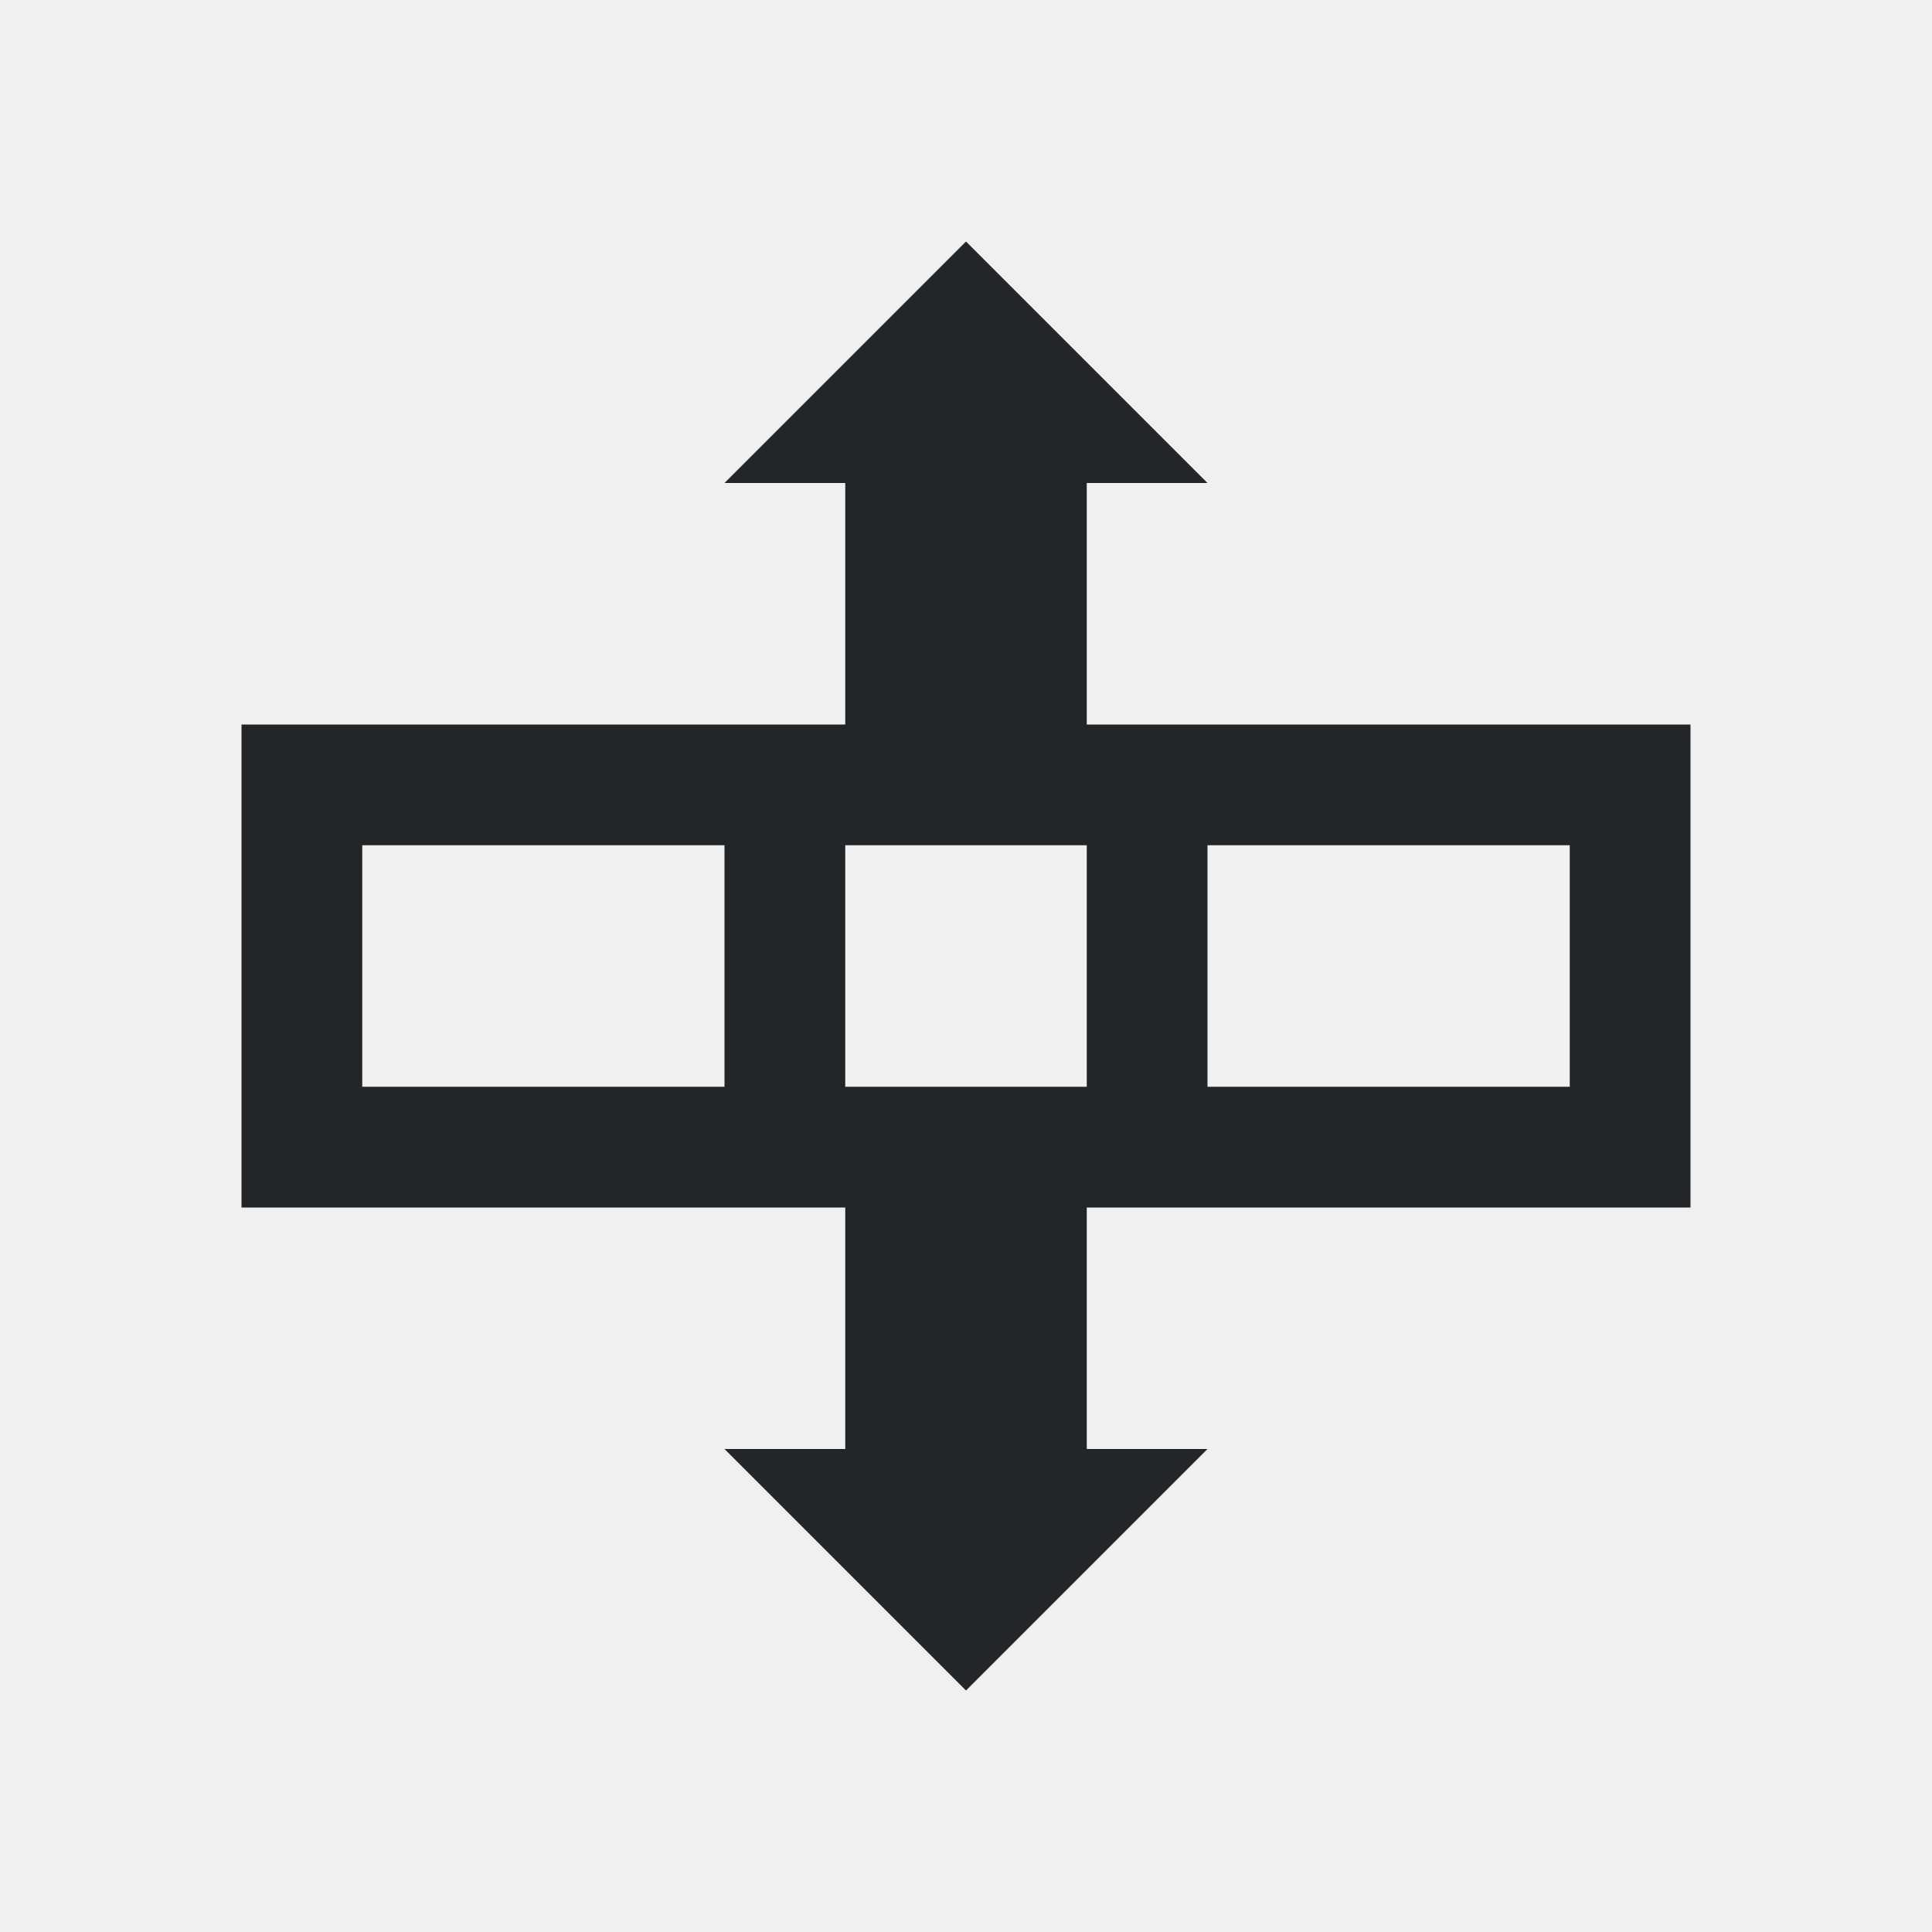
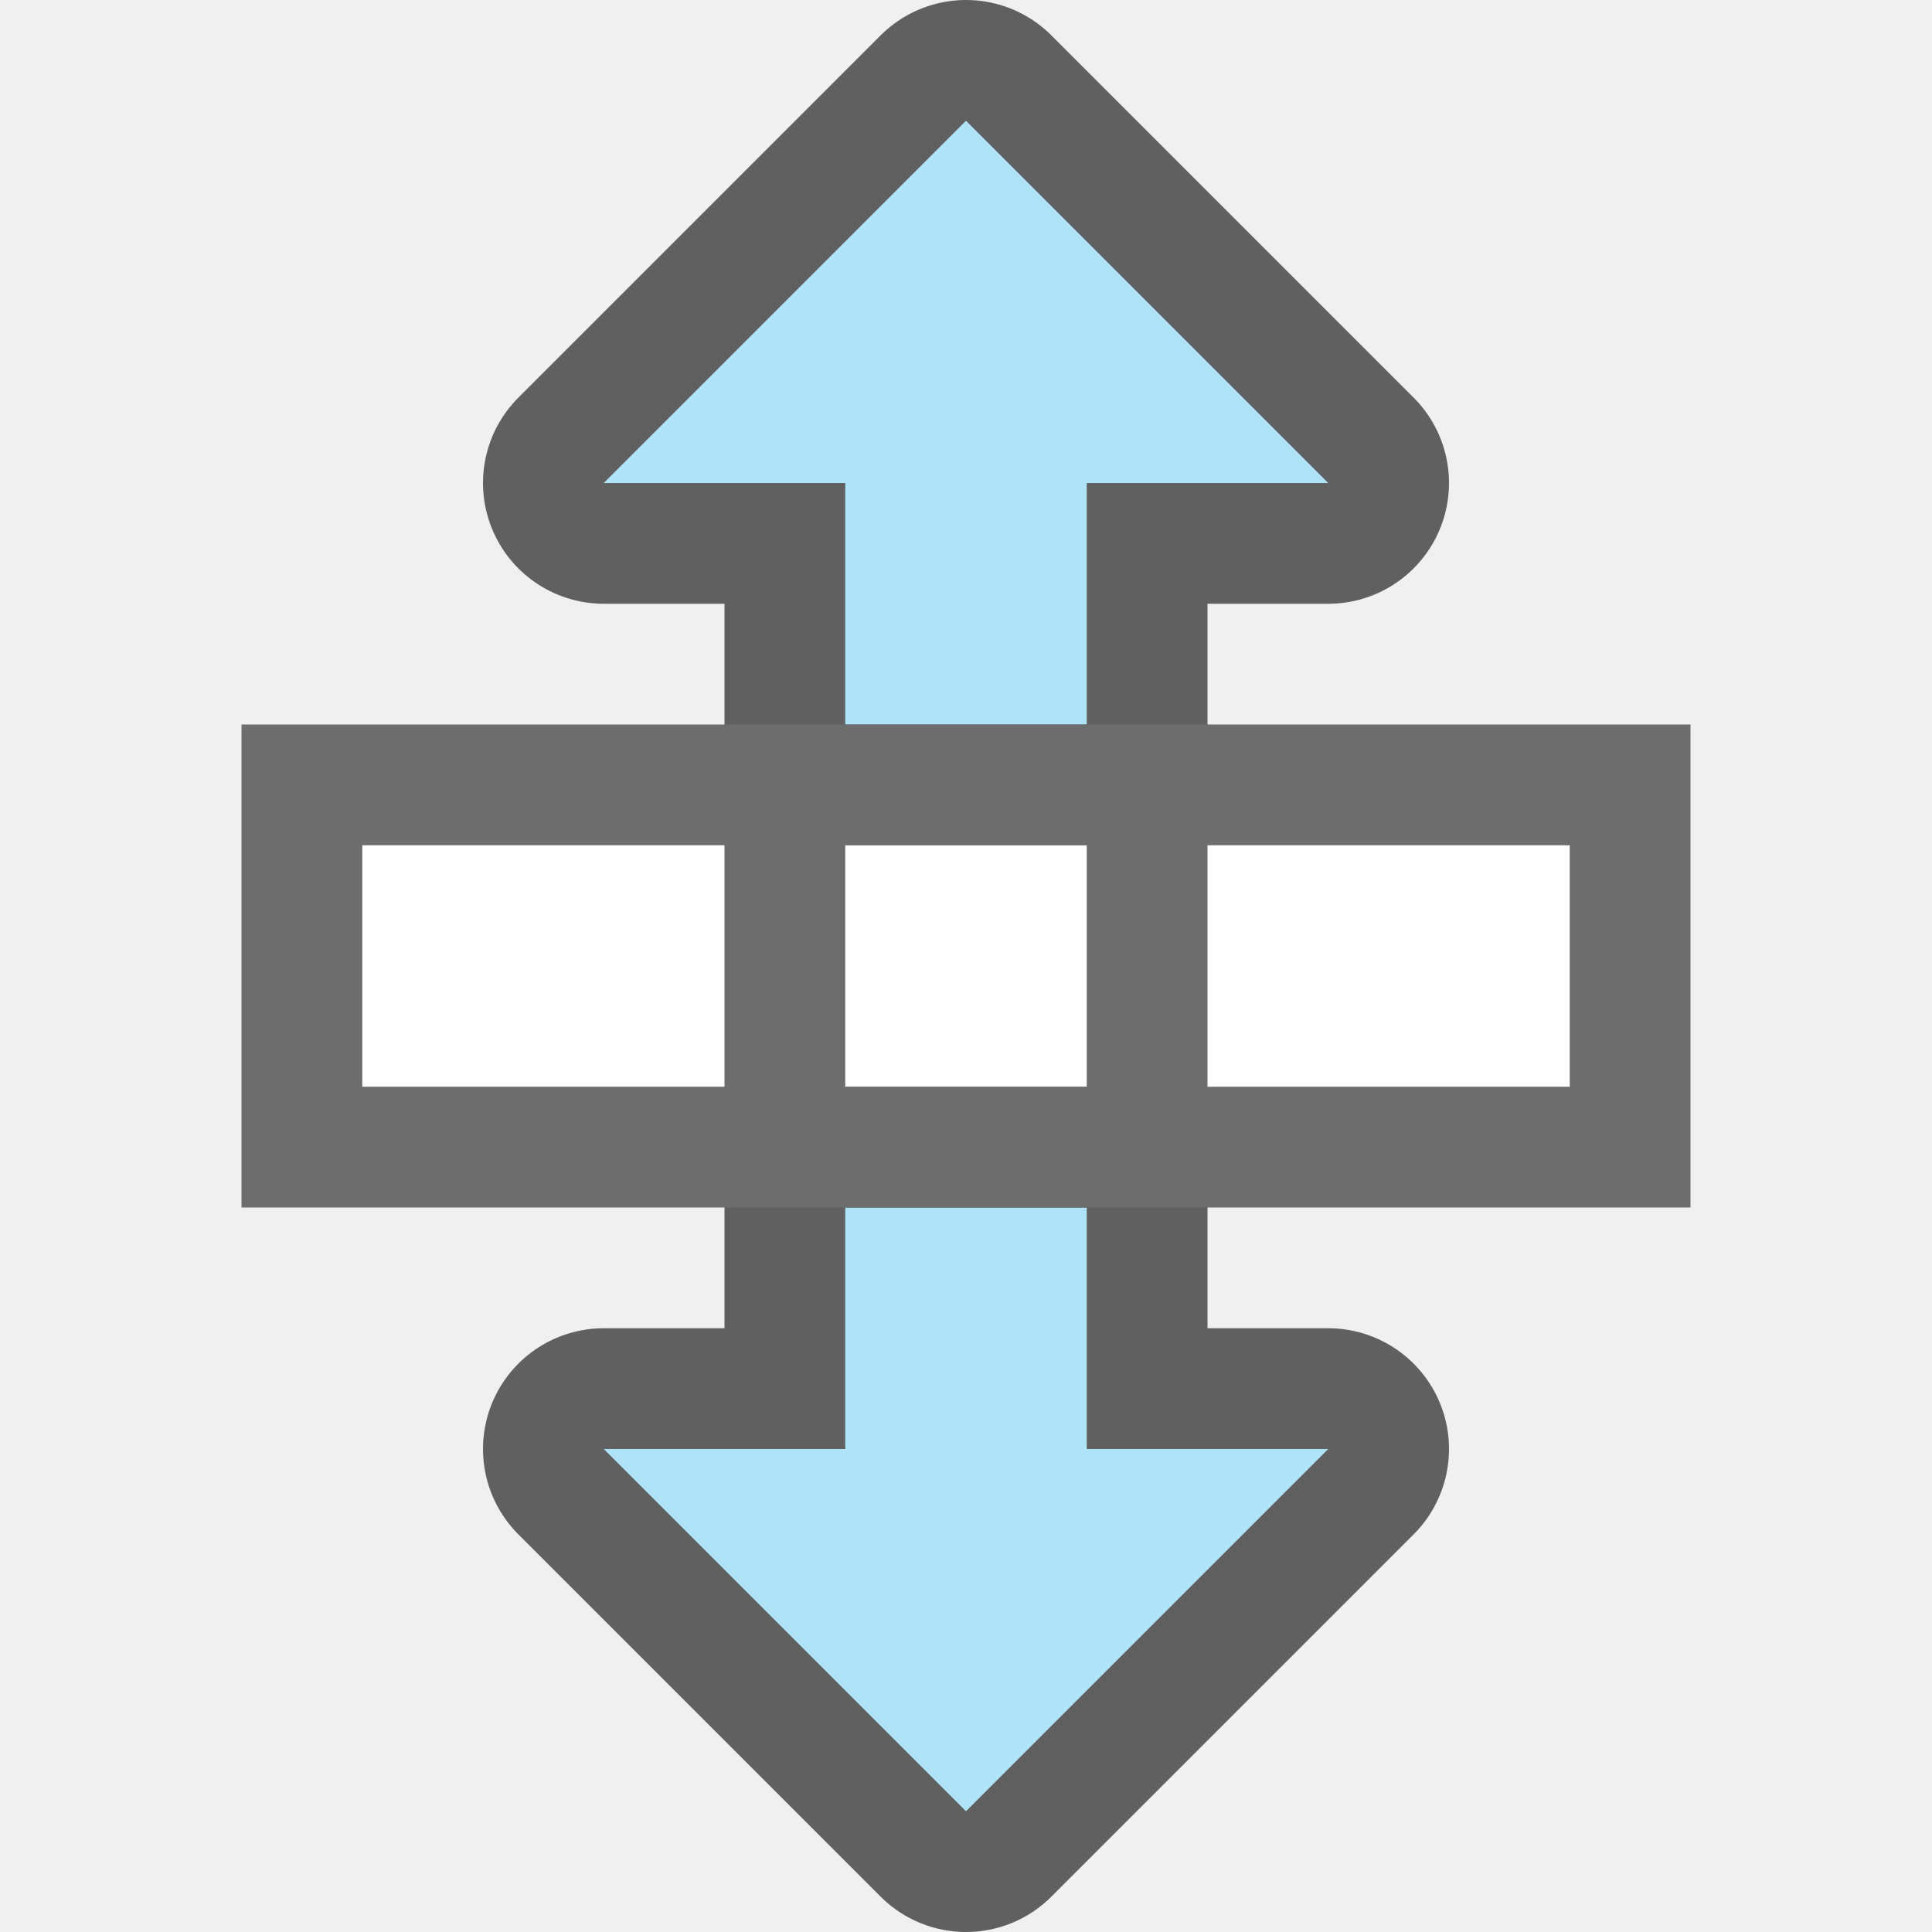
- <svg xmlns="http://www.w3.org/2000/svg" viewBox="0 0 16 16">/&gt;<path d="m8 2-2 2h1v2h-5v1 3h1 4v2h-1l2 2 2-2h-1v-2h5v-3-1h-5v-2h1zm-5 5h3v2h-3zm4 0h2v2h-2zm3 0h3v2h-3z" fill="#232629" />
+ <svg xmlns="http://www.w3.org/2000/svg" viewBox="0 0 16 16" version="1.1" id="svg4">
+   <defs id="defs8" />
+   <path style="opacity:0.6;fill:#000000;fill-opacity:1;stroke:#000000;stroke-width:2;stroke-linecap:butt;stroke-linejoin:round;stroke-miterlimit:4;stroke-dasharray:none;stroke-opacity:1" d="M 8,1 5,4 h 2 v 2 h 2 v -2 H 11 Z" id="path843" />
+   <path id="path845" d="M 8,1 5,4 h 2 v 2 h 2 v -2 H 11 Z" style="fill:#aee3f8;fill-opacity:1;stroke:none;stroke-width:1px;stroke-linecap:butt;stroke-linejoin:miter;stroke-opacity:1" />
+   <path id="path856" d="M 8,15 5,12 h 2 v -2 h 2 v 2 H 11 Z" style="opacity:0.6;fill:#000000;fill-opacity:1;stroke:#000000;stroke-width:2;stroke-linecap:butt;stroke-linejoin:round;stroke-miterlimit:4;stroke-dasharray:none;stroke-opacity:1" />
+   <path style="fill:#aee3f8;fill-opacity:1;stroke:none;stroke-width:1px;stroke-linecap:butt;stroke-linejoin:miter;stroke-opacity:1" d="M 8,15 5,12 h 2 v -2 h 2 v 2 H 11 Z" id="path834-1" />
+   <rect style="opacity:1;fill:#ffffff;fill-opacity:1;stroke:none;stroke-width:2;stroke-linejoin:round;stroke-miterlimit:4;stroke-dasharray:none" id="rect819" width="10" height="2" x="3" y="7" />
+   <path d="m 2,6 v 1 3 H 7 9 14 v -3 -1 H 9 7 Z m 1,1 h 3 V 9 H 3 Z m 4,0 H 9 V 9 H 7 Z m 3,0 h 3 V 9 h -3 z" id="path2-3" style="fill:#6d6d6d;fill-opacity:1" />
</svg>
